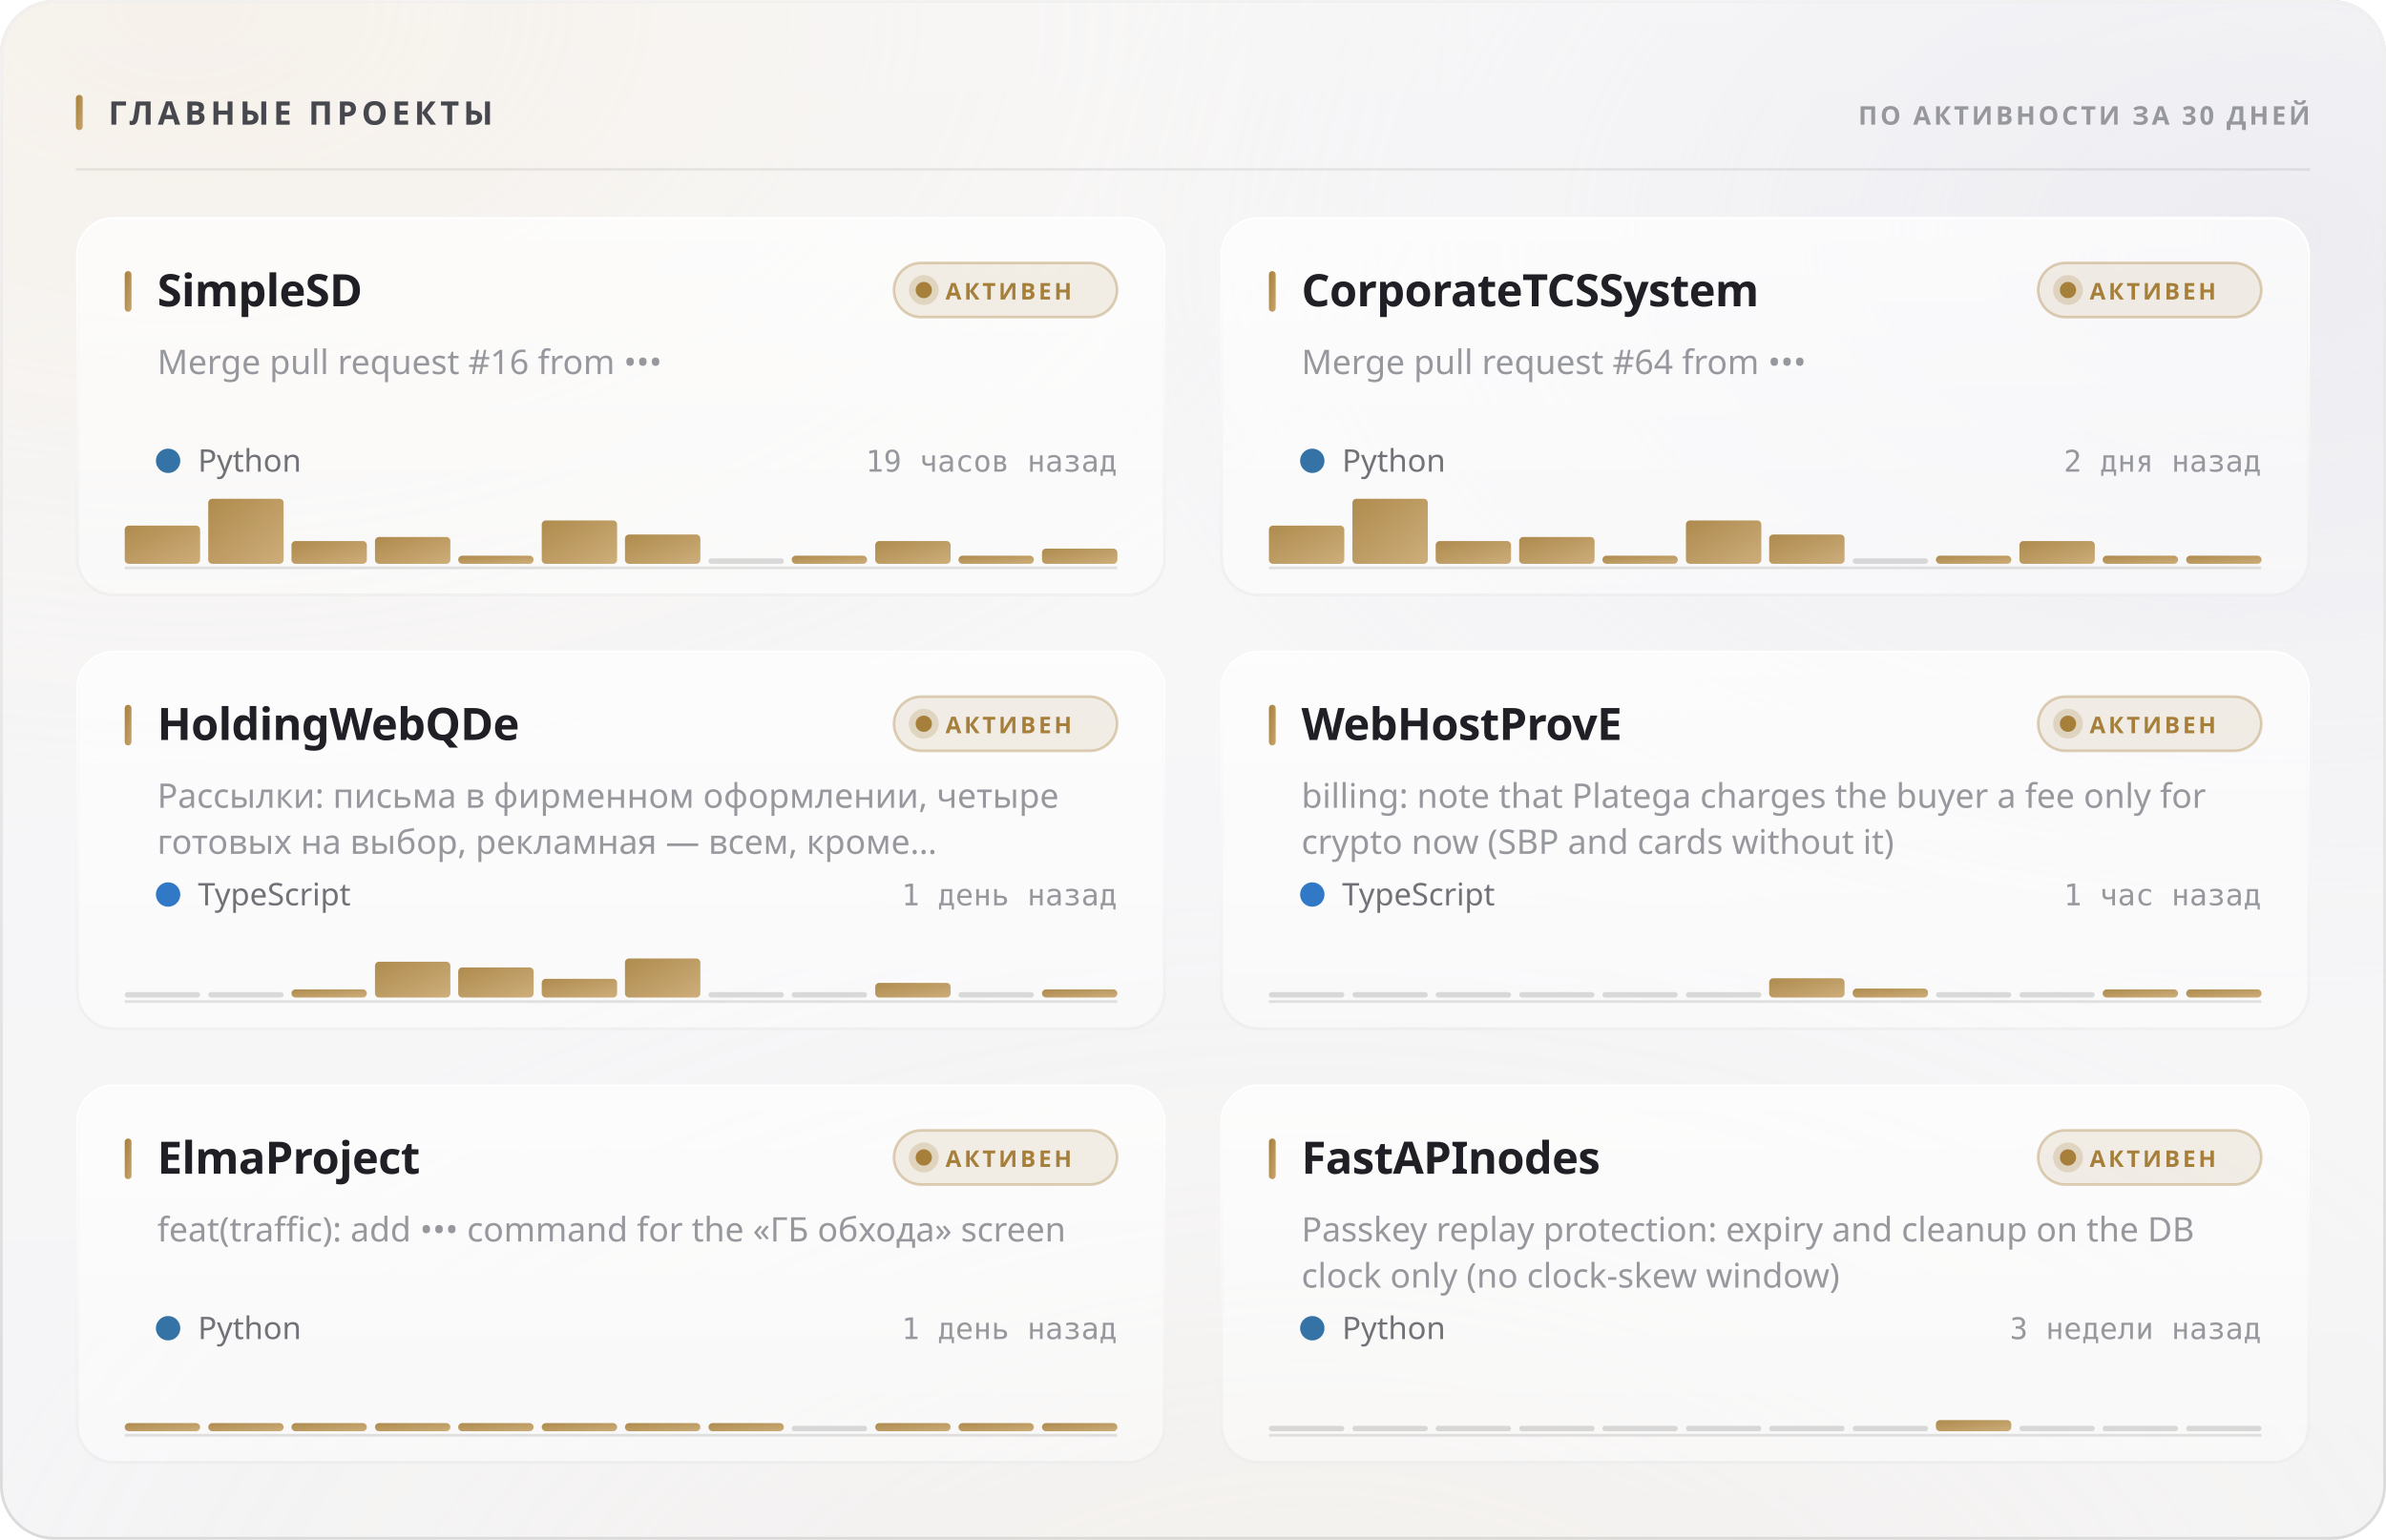
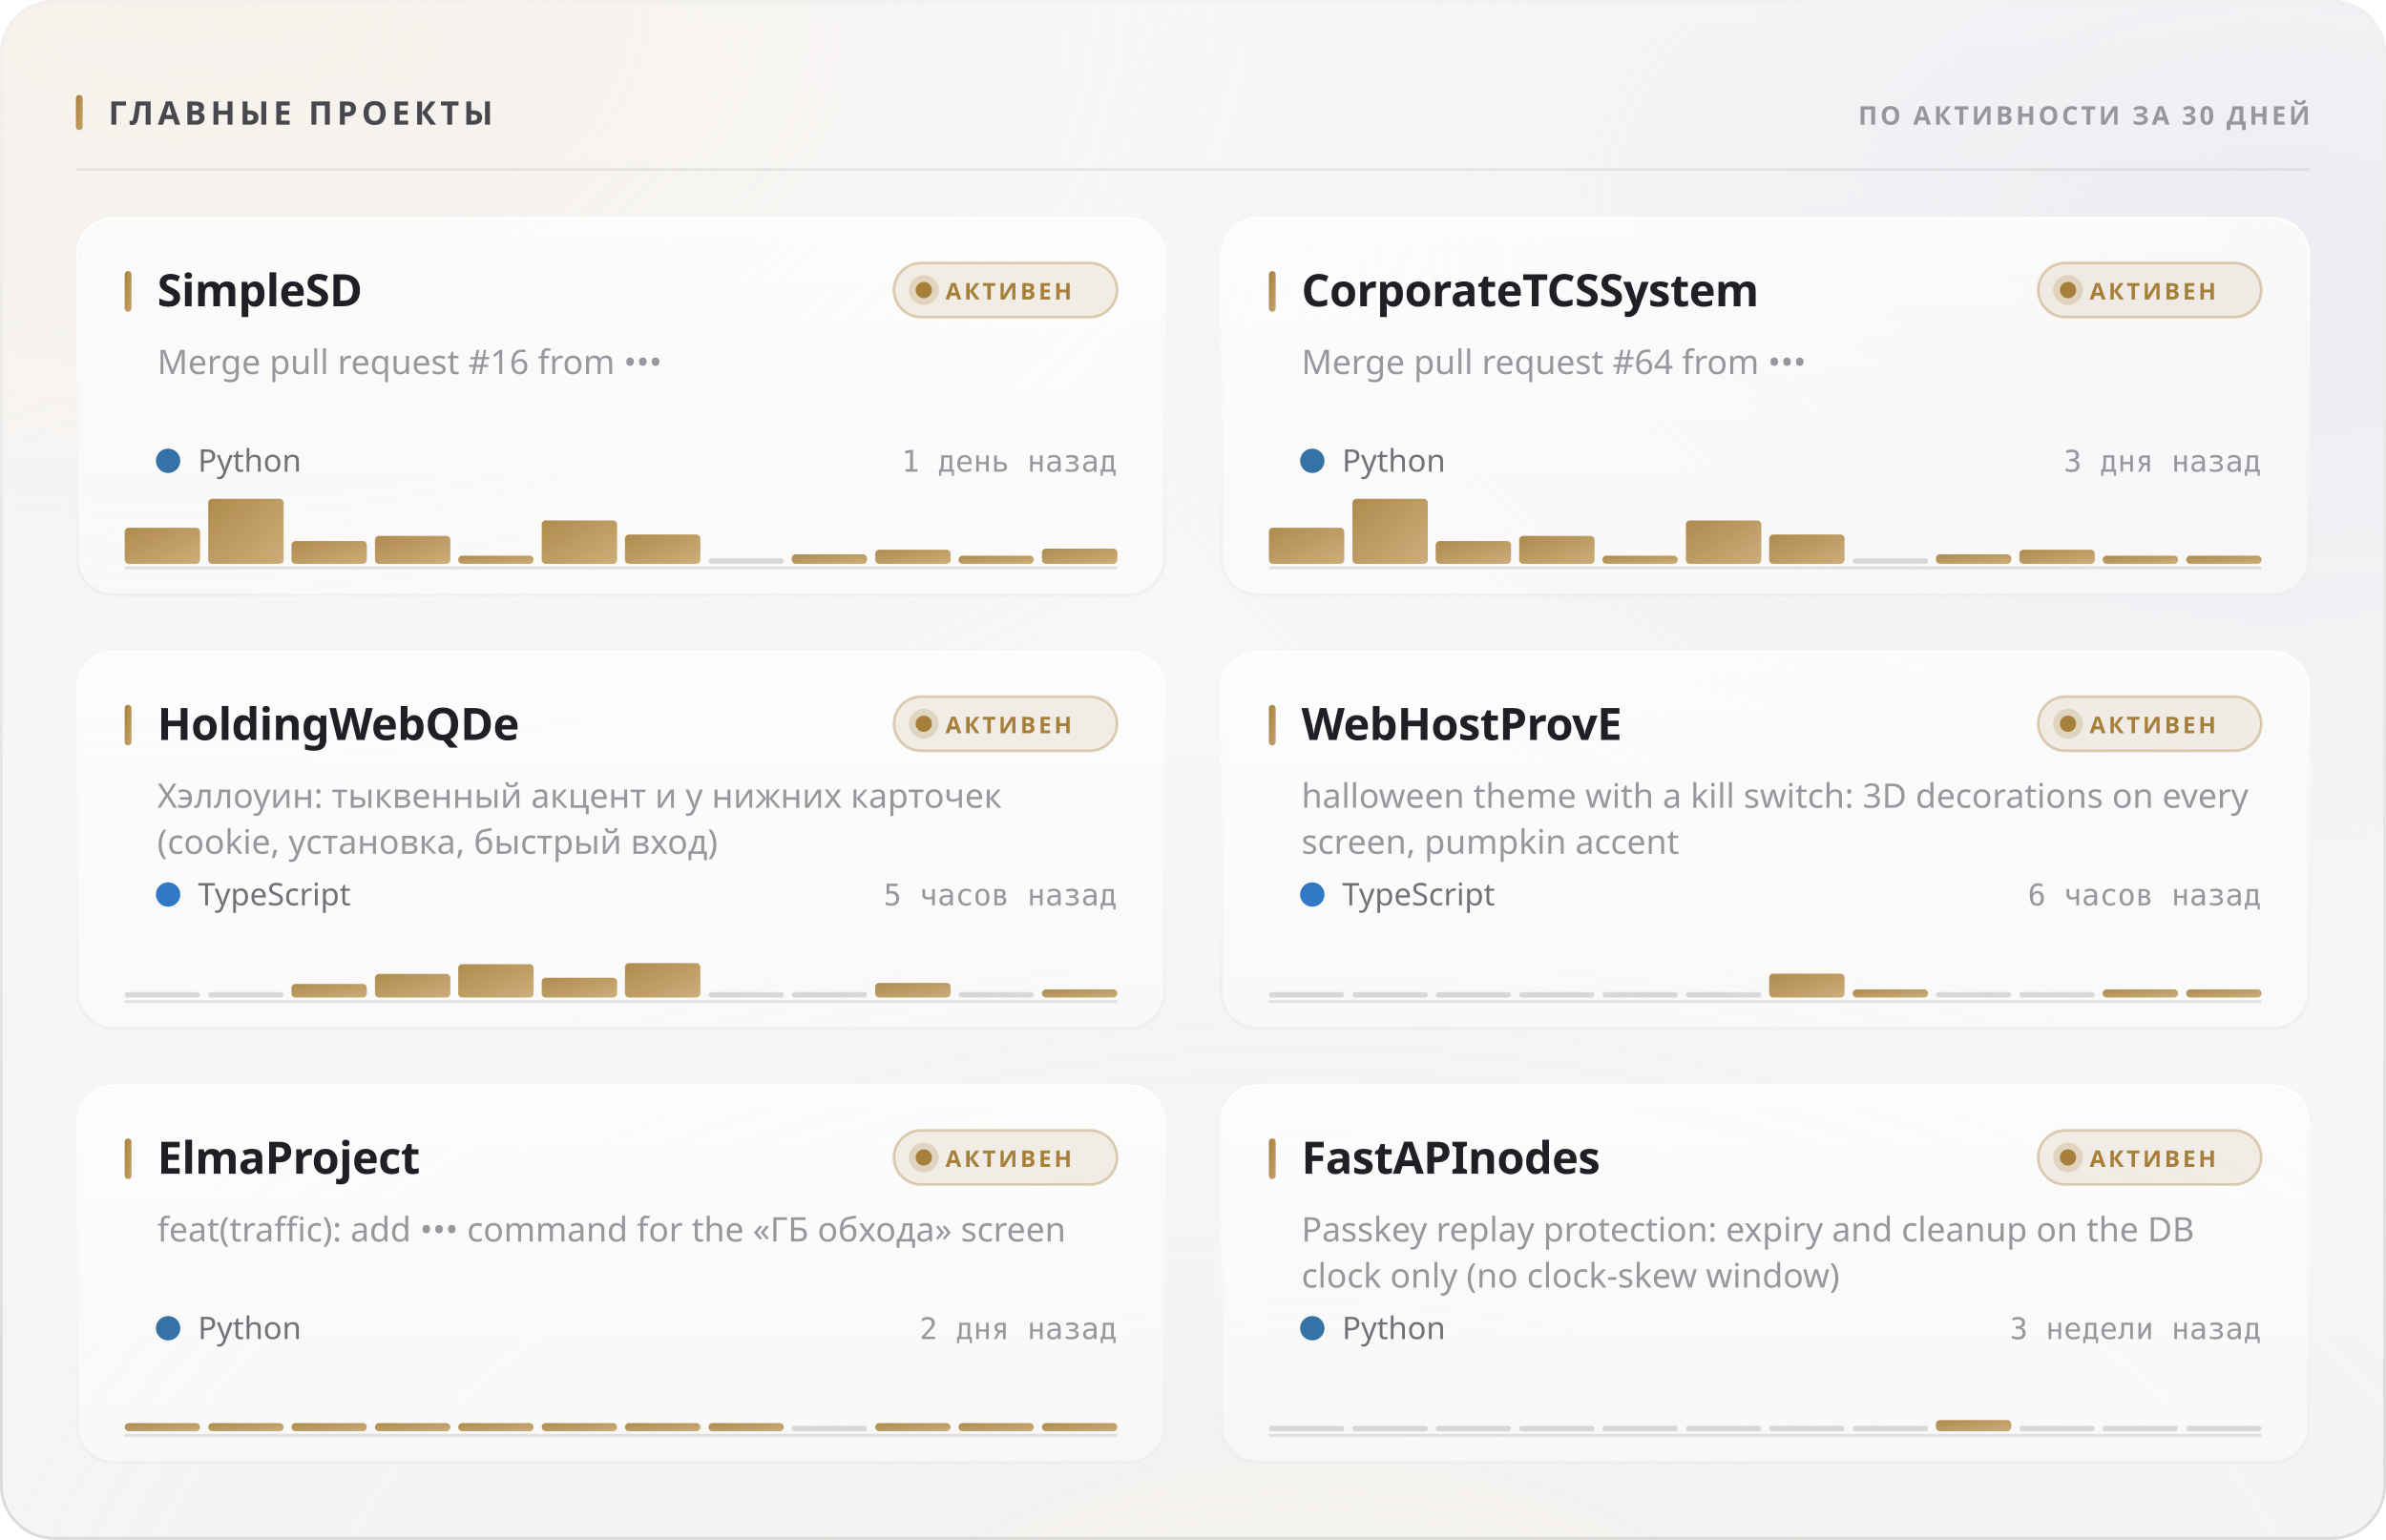
<svg xmlns="http://www.w3.org/2000/svg" width="880" height="568" viewBox="0 0 880 568" role="img">
  <style>
  text { font-family: -apple-system, BlinkMacSystemFont, 'Segoe UI', 'Noto Sans', Helvetica, Arial, sans-serif; }
  .mono { font-family: ui-monospace, 'SF Mono', 'Cascadia Mono', 'DejaVu Sans Mono', Menlo, Consolas, monospace; font-variant-numeric: tabular-nums; }
  .caps { letter-spacing: .1em; text-transform: uppercase; }

  @keyframes sheen  { from { transform: translateX(-120%); } to { transform: translateX(260%); } }
  @keyframes rise   { from { opacity: 0; transform: translateY(6px); } to { opacity: 1; transform: none; } }
  @keyframes slide  { from { opacity: 0; transform: translateX(-8px); } to { opacity: 1; transform: none; } }
  @keyframes grow   { from { transform: scaleY(0); } to { transform: scaleY(1); } }
  @keyframes widen  { from { transform: scaleX(0); } to { transform: scaleX(1); } }
  @keyframes draw   { from { stroke-dashoffset: 200; } to { stroke-dashoffset: 0; } }

  .sheen { animation: sheen 5.5s cubic-bezier(.45,0,.2,1) infinite; }
  .rise  { animation: rise .5s cubic-bezier(.16,1,.3,1) both; }
  .slide { animation: slide .42s cubic-bezier(.16,1,.3,1) both; }
  .bar   { transform-box: fill-box; transform-origin: 50% 100%;
           animation: grow .62s cubic-bezier(.16,1,.3,1) both; }
  .fill  { transform-box: fill-box; transform-origin: 0% 50%;
           animation: widen .8s cubic-bezier(.16,1,.3,1) both; }
  /* The hidden start state lives in the keyframes, never in the static rule.
     A renderer that ignores CSS animations then falls back to the FINISHED
     state — a drawn line, visible text — instead of an empty panel. */
  .spark { stroke-dasharray: 200;
           animation: draw 1.1s cubic-bezier(.16,1,.3,1) both; }

  @media (prefers-reduced-motion: reduce) {
    .sheen { animation: none; opacity: 0; }
    .rise, .slide, .bar, .fill, .spark { animation: none; opacity: 1; transform: none;
                                         stroke-dashoffset: 0; }
  }</style>
  <defs>
    <filter id="grain5" x="0" y="0" width="100%" height="100%">
      <feTurbulence type="fractalNoise" baseFrequency="0.85" numOctaves="3" stitchTiles="stitch" />
      <feColorMatrix type="saturate" values="0" />
    </filter>
    <linearGradient id="accent1" x1="0" y1="0" x2="1" y2="1">
      <stop offset="0%" stop-color="#a67f3b" />
      <stop offset="100%" stop-color="#c8a56c" />
    </linearGradient>
    <radialGradient id="aurora6" cx="0.08" cy="0" r="0.55">
      <stop offset="0%" stop-color="#e7c99a" stop-opacity="0.28" />
      <stop offset="55%" stop-color="#e7c99a" stop-opacity="0.098" />
      <stop offset="100%" stop-color="#e7c99a" stop-opacity="0" />
    </radialGradient>
    <radialGradient id="aurora7" cx="0.95" cy="0.15" r="0.5">
      <stop offset="0%" stop-color="#ccccdb" stop-opacity="0.45" />
      <stop offset="55%" stop-color="#ccccdb" stop-opacity="0.158" />
      <stop offset="100%" stop-color="#ccccdb" stop-opacity="0" />
    </radialGradient>
    <radialGradient id="aurora8" cx="0.55" cy="1.15" r="0.6">
      <stop offset="0%" stop-color="#ead4b3" stop-opacity="0.2" />
      <stop offset="55%" stop-color="#ead4b3" stop-opacity="0.07" />
      <stop offset="100%" stop-color="#ead4b3" stop-opacity="0" />
    </radialGradient>
    <linearGradient id="glass2" x1="0" y1="0" x2="0" y2="1">
      <stop offset="0%" stop-color="#ffffff" stop-opacity="0.42" />
      <stop offset="100%" stop-color="#ffffff" stop-opacity="0.16" />
    </linearGradient>
    <linearGradient id="rim3" x1="0" y1="0" x2="0" y2="1">
      <stop offset="0%" stop-color="#ffffff" stop-opacity="0.7" />
      <stop offset="100%" stop-color="#ffffff" stop-opacity="0.15" />
    </linearGradient>
    <linearGradient id="spec4" x1="0" y1="0" x2="1" y2="0">
      <stop offset="0%" stop-color="#ffffff" stop-opacity="0" />
      <stop offset="35%" stop-color="#ffffff" stop-opacity="0.72" />
      <stop offset="70%" stop-color="#ffffff" stop-opacity="0.252" />
      <stop offset="100%" stop-color="#ffffff" stop-opacity="0" />
    </linearGradient>
    <linearGradient id="cardglass9" x1="0" y1="0" x2="0" y2="1">
      <stop offset="0%" stop-color="#ffffff" stop-opacity="0.7" />
      <stop offset="100%" stop-color="#ffffff" stop-opacity="0.4" />
    </linearGradient>
    <linearGradient id="cardrim10" x1="0" y1="0" x2="0" y2="1">
      <stop offset="0%" stop-color="#ffffff" stop-opacity="1" />
      <stop offset="100%" stop-color="#ffffff" stop-opacity="0.3" />
    </linearGradient>
    <linearGradient id="cardspec11" x1="0" y1="0" x2="1" y2="0">
      <stop offset="0%" stop-color="#ffffff" stop-opacity="0" />
      <stop offset="35%" stop-color="#ffffff" stop-opacity="0.9" />
      <stop offset="70%" stop-color="#ffffff" stop-opacity="0.315" />
      <stop offset="100%" stop-color="#ffffff" stop-opacity="0" />
    </linearGradient>
    <linearGradient id="cardglass12" x1="0" y1="0" x2="0" y2="1">
      <stop offset="0%" stop-color="#ffffff" stop-opacity="0.7" />
      <stop offset="100%" stop-color="#ffffff" stop-opacity="0.4" />
    </linearGradient>
    <linearGradient id="cardrim13" x1="0" y1="0" x2="0" y2="1">
      <stop offset="0%" stop-color="#ffffff" stop-opacity="1" />
      <stop offset="100%" stop-color="#ffffff" stop-opacity="0.3" />
    </linearGradient>
    <linearGradient id="cardspec14" x1="0" y1="0" x2="1" y2="0">
      <stop offset="0%" stop-color="#ffffff" stop-opacity="0" />
      <stop offset="35%" stop-color="#ffffff" stop-opacity="0.9" />
      <stop offset="70%" stop-color="#ffffff" stop-opacity="0.315" />
      <stop offset="100%" stop-color="#ffffff" stop-opacity="0" />
    </linearGradient>
    <linearGradient id="cardglass15" x1="0" y1="0" x2="0" y2="1">
      <stop offset="0%" stop-color="#ffffff" stop-opacity="0.7" />
      <stop offset="100%" stop-color="#ffffff" stop-opacity="0.4" />
    </linearGradient>
    <linearGradient id="cardrim16" x1="0" y1="0" x2="0" y2="1">
      <stop offset="0%" stop-color="#ffffff" stop-opacity="1" />
      <stop offset="100%" stop-color="#ffffff" stop-opacity="0.3" />
    </linearGradient>
    <linearGradient id="cardspec17" x1="0" y1="0" x2="1" y2="0">
      <stop offset="0%" stop-color="#ffffff" stop-opacity="0" />
      <stop offset="35%" stop-color="#ffffff" stop-opacity="0.9" />
      <stop offset="70%" stop-color="#ffffff" stop-opacity="0.315" />
      <stop offset="100%" stop-color="#ffffff" stop-opacity="0" />
    </linearGradient>
    <linearGradient id="cardglass18" x1="0" y1="0" x2="0" y2="1">
      <stop offset="0%" stop-color="#ffffff" stop-opacity="0.7" />
      <stop offset="100%" stop-color="#ffffff" stop-opacity="0.4" />
    </linearGradient>
    <linearGradient id="cardrim19" x1="0" y1="0" x2="0" y2="1">
      <stop offset="0%" stop-color="#ffffff" stop-opacity="1" />
      <stop offset="100%" stop-color="#ffffff" stop-opacity="0.3" />
    </linearGradient>
    <linearGradient id="cardspec20" x1="0" y1="0" x2="1" y2="0">
      <stop offset="0%" stop-color="#ffffff" stop-opacity="0" />
      <stop offset="35%" stop-color="#ffffff" stop-opacity="0.9" />
      <stop offset="70%" stop-color="#ffffff" stop-opacity="0.315" />
      <stop offset="100%" stop-color="#ffffff" stop-opacity="0" />
    </linearGradient>
    <linearGradient id="cardglass21" x1="0" y1="0" x2="0" y2="1">
      <stop offset="0%" stop-color="#ffffff" stop-opacity="0.7" />
      <stop offset="100%" stop-color="#ffffff" stop-opacity="0.4" />
    </linearGradient>
    <linearGradient id="cardrim22" x1="0" y1="0" x2="0" y2="1">
      <stop offset="0%" stop-color="#ffffff" stop-opacity="1" />
      <stop offset="100%" stop-color="#ffffff" stop-opacity="0.3" />
    </linearGradient>
    <linearGradient id="cardspec23" x1="0" y1="0" x2="1" y2="0">
      <stop offset="0%" stop-color="#ffffff" stop-opacity="0" />
      <stop offset="35%" stop-color="#ffffff" stop-opacity="0.9" />
      <stop offset="70%" stop-color="#ffffff" stop-opacity="0.315" />
      <stop offset="100%" stop-color="#ffffff" stop-opacity="0" />
    </linearGradient>
    <linearGradient id="cardglass24" x1="0" y1="0" x2="0" y2="1">
      <stop offset="0%" stop-color="#ffffff" stop-opacity="0.7" />
      <stop offset="100%" stop-color="#ffffff" stop-opacity="0.4" />
    </linearGradient>
    <linearGradient id="cardrim25" x1="0" y1="0" x2="0" y2="1">
      <stop offset="0%" stop-color="#ffffff" stop-opacity="1" />
      <stop offset="100%" stop-color="#ffffff" stop-opacity="0.3" />
    </linearGradient>
    <linearGradient id="cardspec26" x1="0" y1="0" x2="1" y2="0">
      <stop offset="0%" stop-color="#ffffff" stop-opacity="0" />
      <stop offset="35%" stop-color="#ffffff" stop-opacity="0.9" />
      <stop offset="70%" stop-color="#ffffff" stop-opacity="0.315" />
      <stop offset="100%" stop-color="#ffffff" stop-opacity="0" />
    </linearGradient>
  </defs>
  <rect width="880" height="568" rx="20" fill="#f3f3f5" />
  <rect width="880" height="568" rx="20" fill="url(#aurora6)" />
  <rect width="880" height="568" rx="20" fill="url(#aurora7)" />
  <rect width="880" height="568" rx="20" fill="url(#aurora8)" />
  <rect width="880" height="568" rx="20" fill="url(#glass2)" />
  <rect width="880" height="568" rx="20" filter="url(#grain5)" opacity="0.06" style="mix-blend-mode:overlay" />
  <rect x=".5" y=".5" width="879" height="567" rx="19.5" fill="none" stroke="rgba(10,10,12,0.14)" />
  <rect x=".5" y=".5" width="879" height="567" rx="19.5" fill="none" stroke="url(#rim3)" />
  <path d="M20 1 H860" stroke="url(#spec4)" stroke-width="1.2" fill="none" />
  <rect x="28" y="35" width="2.5" height="13" rx="1.25" fill="url(#accent1)" />
  <text x="40" y="46" font-size="12" font-weight="700" fill="#47474e" letter-spacing="0.13em">ГЛАВНЫЕ ПРОЕКТЫ</text>
  <text x="852" y="46" font-size="9.5" font-weight="600" fill="#97989e" text-anchor="end" letter-spacing="0.11em">ПО АКТИВНОСТИ ЗА 30 ДНЕЙ</text>
  <path d="M28 62.5 H852" stroke="rgba(10,10,12,0.07)" stroke-width="1" />
  <g class="rise" opacity="1" style="">
    <rect x="28" y="80" width="402" height="140" rx="14" fill="url(#cardglass9)" />
    <rect x="28" y="80" width="402" height="140" rx="14" filter="url(#grain5)" opacity="0.048" style="mix-blend-mode:overlay" />
    <rect x="28.5" y="80.5" width="401" height="139" rx="13.5" fill="none" stroke="rgba(10,10,12,0.07)" />
    <rect x="28.5" y="80.5" width="401" height="139" rx="13.5" fill="none" stroke="url(#cardrim10)" />
    <path d="M42 81 H416" stroke="url(#cardspec11)" stroke-width="1" fill="none" />
    <rect x="46" y="100" width="2.5" height="15" rx="1.25" fill="url(#accent1)" />
    <text x="58" y="113" font-size="16.5" font-weight="700" fill="#1f1f25" letter-spacing="-0.01em">SimpleSD</text>
    <rect x="329.709" y="97" width="82.291" height="20" rx="10" fill="rgba(166,127,59,0.12)" stroke="rgba(166,127,59,0.35)" />
    <circle cx="340.709" cy="107" r="3" fill="#a67f3b" />
    <circle cx="340.709" cy="107" r="5.5" fill="#a67f3b" opacity=".22" />
    <text x="348.709" y="110.5" font-size="8.5" font-weight="700" fill="#a67f3b" letter-spacing="0.12em">АКТИВЕН</text>
    <text x="58" y="138" font-size="12.5" font-weight="400" fill="#97989e">Merge pull request #16 from •••</text>
    <circle cx="62" cy="170" r="4.5" fill="#3572A5" />
    <text x="73" y="174" font-size="11.5" font-weight="400" fill="#717178">Python</text>
-     <text x="412" y="174" font-size="11" font-weight="400" fill="#97989e" text-anchor="end" class="mono">19 часов назад</text>
+     <text x="412" y="174" font-size="11" font-weight="400" fill="#97989e" text-anchor="end" class="mono">1 день назад</text>
    <path d="M46 209.5 H412" stroke="rgba(10,10,12,0.112)" stroke-width="1" />
    <g class="bar" style="animation-delay:0.18s">
-       <rect x="46.0" y="193.9" width="27.8" height="14.1" rx="1.5" fill="url(#accent1)" opacity="0.9" />
+       <rect x="46.0" y="194.7" width="27.8" height="13.3" rx="1.5" fill="url(#accent1)" opacity="0.9" />
      <rect x="76.8" y="184.0" width="27.8" height="24.0" rx="1.5" fill="url(#accent1)" opacity="0.9" />
      <rect x="107.5" y="199.6" width="27.8" height="8.4" rx="1.5" fill="url(#accent1)" opacity="0.9" />
-       <rect x="138.3" y="198.1" width="27.8" height="9.9" rx="1.5" fill="url(#accent1)" opacity="0.9" />
+       <rect x="138.3" y="197.7" width="27.8" height="10.3" rx="1.5" fill="url(#accent1)" opacity="0.9" />
      <rect x="169.0" y="205.0" width="27.8" height="3.0" rx="1.5" fill="url(#accent1)" opacity="0.9" />
      <rect x="199.8" y="192.0" width="27.8" height="16.0" rx="1.5" fill="url(#accent1)" opacity="0.9" />
      <rect x="230.5" y="197.2" width="27.8" height="10.8" rx="1.5" fill="url(#accent1)" opacity="0.9" />
      <rect x="261.3" y="206.0" width="27.8" height="2" rx="1" fill="rgba(10,10,12,0.14)" />
-       <rect x="292.0" y="205.0" width="27.8" height="3.0" rx="1.5" fill="url(#accent1)" opacity="0.9" />
-       <rect x="322.8" y="199.6" width="27.8" height="8.4" rx="1.5" fill="url(#accent1)" opacity="0.9" />
+       <rect x="292.0" y="204.5" width="27.8" height="3.5" rx="1.5" fill="url(#accent1)" opacity="0.9" />
+       <rect x="322.8" y="202.8" width="27.8" height="5.2" rx="1.5" fill="url(#accent1)" opacity="0.9" />
      <rect x="353.5" y="205.0" width="27.8" height="3.0" rx="1.5" fill="url(#accent1)" opacity="0.9" />
      <rect x="384.3" y="202.4" width="27.8" height="5.6" rx="1.5" fill="url(#accent1)" opacity="0.9" />
    </g>
  </g>
  <g class="rise" opacity="1" style=" animation-delay:0.055s;">
    <rect x="450" y="80" width="402" height="140" rx="14" fill="url(#cardglass12)" />
    <rect x="450" y="80" width="402" height="140" rx="14" filter="url(#grain5)" opacity="0.048" style="mix-blend-mode:overlay" />
    <rect x="450.5" y="80.5" width="401" height="139" rx="13.5" fill="none" stroke="rgba(10,10,12,0.07)" />
    <rect x="450.5" y="80.5" width="401" height="139" rx="13.5" fill="none" stroke="url(#cardrim13)" />
    <path d="M464 81 H838" stroke="url(#cardspec14)" stroke-width="1" fill="none" />
    <rect x="468" y="100" width="2.5" height="15" rx="1.25" fill="url(#accent1)" />
    <text x="480" y="113" font-size="16.5" font-weight="700" fill="#1f1f25" letter-spacing="-0.01em">CorporateTCSSystem</text>
    <rect x="751.709" y="97" width="82.291" height="20" rx="10" fill="rgba(166,127,59,0.12)" stroke="rgba(166,127,59,0.35)" />
    <circle cx="762.709" cy="107" r="3" fill="#a67f3b" />
    <circle cx="762.709" cy="107" r="5.5" fill="#a67f3b" opacity=".22" />
    <text x="770.709" y="110.5" font-size="8.5" font-weight="700" fill="#a67f3b" letter-spacing="0.12em">АКТИВЕН</text>
    <text x="480" y="138" font-size="12.5" font-weight="400" fill="#97989e">Merge pull request #64 from •••</text>
    <circle cx="484" cy="170" r="4.5" fill="#3572A5" />
    <text x="495" y="174" font-size="11.5" font-weight="400" fill="#717178">Python</text>
-     <text x="834" y="174" font-size="11" font-weight="400" fill="#97989e" text-anchor="end" class="mono">2 дня назад</text>
+     <text x="834" y="174" font-size="11" font-weight="400" fill="#97989e" text-anchor="end" class="mono">3 дня назад</text>
    <path d="M468 209.5 H834" stroke="rgba(10,10,12,0.112)" stroke-width="1" />
    <g class="bar" style="animation-delay:0.24s">
-       <rect x="468.0" y="193.9" width="27.8" height="14.1" rx="1.5" fill="url(#accent1)" opacity="0.9" />
+       <rect x="468.0" y="194.7" width="27.8" height="13.3" rx="1.5" fill="url(#accent1)" opacity="0.9" />
      <rect x="498.8" y="184.0" width="27.8" height="24.0" rx="1.5" fill="url(#accent1)" opacity="0.9" />
      <rect x="529.5" y="199.6" width="27.8" height="8.4" rx="1.5" fill="url(#accent1)" opacity="0.9" />
-       <rect x="560.3" y="198.1" width="27.8" height="9.9" rx="1.5" fill="url(#accent1)" opacity="0.9" />
+       <rect x="560.3" y="197.7" width="27.8" height="10.3" rx="1.5" fill="url(#accent1)" opacity="0.9" />
      <rect x="591.0" y="205.0" width="27.8" height="3.0" rx="1.5" fill="url(#accent1)" opacity="0.9" />
      <rect x="621.8" y="192.0" width="27.8" height="16.0" rx="1.5" fill="url(#accent1)" opacity="0.9" />
      <rect x="652.5" y="197.2" width="27.8" height="10.8" rx="1.5" fill="url(#accent1)" opacity="0.9" />
      <rect x="683.3" y="206.0" width="27.8" height="2" rx="1" fill="rgba(10,10,12,0.14)" />
-       <rect x="714.0" y="205.0" width="27.8" height="3.0" rx="1.5" fill="url(#accent1)" opacity="0.9" />
-       <rect x="744.8" y="199.6" width="27.8" height="8.4" rx="1.5" fill="url(#accent1)" opacity="0.9" />
+       <rect x="714.0" y="204.5" width="27.8" height="3.5" rx="1.5" fill="url(#accent1)" opacity="0.9" />
+       <rect x="744.8" y="202.8" width="27.8" height="5.2" rx="1.5" fill="url(#accent1)" opacity="0.9" />
      <rect x="775.5" y="205.0" width="27.8" height="3.0" rx="1.5" fill="url(#accent1)" opacity="0.9" />
      <rect x="806.3" y="205.0" width="27.8" height="3.0" rx="1.5" fill="url(#accent1)" opacity="0.9" />
    </g>
  </g>
  <g class="rise" opacity="1" style=" animation-delay:0.110s;">
    <rect x="28" y="240" width="402" height="140" rx="14" fill="url(#cardglass15)" />
    <rect x="28" y="240" width="402" height="140" rx="14" filter="url(#grain5)" opacity="0.048" style="mix-blend-mode:overlay" />
    <rect x="28.5" y="240.5" width="401" height="139" rx="13.5" fill="none" stroke="rgba(10,10,12,0.07)" />
    <rect x="28.5" y="240.5" width="401" height="139" rx="13.5" fill="none" stroke="url(#cardrim16)" />
    <path d="M42 241 H416" stroke="url(#cardspec17)" stroke-width="1" fill="none" />
    <rect x="46" y="260" width="2.5" height="15" rx="1.25" fill="url(#accent1)" />
    <text x="58" y="273" font-size="16.5" font-weight="700" fill="#1f1f25" letter-spacing="-0.01em">HoldingWebQDe</text>
    <rect x="329.709" y="257" width="82.291" height="20" rx="10" fill="rgba(166,127,59,0.12)" stroke="rgba(166,127,59,0.35)" />
    <circle cx="340.709" cy="267" r="3" fill="#a67f3b" />
    <circle cx="340.709" cy="267" r="5.5" fill="#a67f3b" opacity=".22" />
    <text x="348.709" y="270.5" font-size="8.5" font-weight="700" fill="#a67f3b" letter-spacing="0.12em">АКТИВЕН</text>
-     <text x="58" y="298" font-size="12.5" font-weight="400" fill="#97989e">Рассылки: письма в фирменном оформлении, четыре</text>
-     <text x="58" y="315" font-size="12.5" font-weight="400" fill="#97989e">готовых на выбор, рекламная — всем, кроме…</text>
+     <text x="58" y="298" font-size="12.5" font-weight="400" fill="#97989e">Хэллоуин: тыквенный акцент и у нижних карточек</text>
+     <text x="58" y="315" font-size="12.5" font-weight="400" fill="#97989e">(cookie, установка, быстрый вход)</text>
    <circle cx="62" cy="330" r="4.5" fill="#3178c6" />
    <text x="73" y="334" font-size="11.5" font-weight="400" fill="#717178">TypeScript</text>
-     <text x="412" y="334" font-size="11" font-weight="400" fill="#97989e" text-anchor="end" class="mono">1 день назад</text>
+     <text x="412" y="334" font-size="11" font-weight="400" fill="#97989e" text-anchor="end" class="mono">5 часов назад</text>
    <path d="M46 369.5 H412" stroke="rgba(10,10,12,0.112)" stroke-width="1" />
    <g class="bar" style="animation-delay:0.3s">
      <rect x="46.0" y="366.0" width="27.8" height="2" rx="1" fill="rgba(10,10,12,0.14)" />
      <rect x="76.8" y="366.0" width="27.8" height="2" rx="1" fill="rgba(10,10,12,0.14)" />
-       <rect x="107.5" y="365.0" width="27.8" height="3.0" rx="1.5" fill="url(#accent1)" opacity="0.9" />
-       <rect x="138.3" y="354.8" width="27.8" height="13.2" rx="1.5" fill="url(#accent1)" opacity="0.9" />
-       <rect x="169.0" y="356.9" width="27.8" height="11.1" rx="1.5" fill="url(#accent1)" opacity="0.9" />
-       <rect x="199.8" y="361.1" width="27.8" height="6.9" rx="1.5" fill="url(#accent1)" opacity="0.9" />
-       <rect x="230.5" y="353.6" width="27.8" height="14.4" rx="1.5" fill="url(#accent1)" opacity="0.9" />
+       <rect x="107.5" y="363.0" width="27.8" height="5.0" rx="1.5" fill="url(#accent1)" opacity="0.9" />
+       <rect x="138.3" y="359.3" width="27.8" height="8.7" rx="1.5" fill="url(#accent1)" opacity="0.9" />
+       <rect x="169.0" y="355.7" width="27.8" height="12.3" rx="1.5" fill="url(#accent1)" opacity="0.9" />
+       <rect x="199.8" y="360.7" width="27.8" height="7.3" rx="1.5" fill="url(#accent1)" opacity="0.9" />
+       <rect x="230.5" y="355.3" width="27.8" height="12.7" rx="1.5" fill="url(#accent1)" opacity="0.9" />
      <rect x="261.3" y="366.0" width="27.8" height="2" rx="1" fill="rgba(10,10,12,0.14)" />
      <rect x="292.0" y="366.0" width="27.8" height="2" rx="1" fill="rgba(10,10,12,0.14)" />
      <rect x="322.8" y="362.6" width="27.8" height="5.4" rx="1.5" fill="url(#accent1)" opacity="0.9" />
      <rect x="353.5" y="366.0" width="27.8" height="2" rx="1" fill="rgba(10,10,12,0.14)" />
      <rect x="384.3" y="365.0" width="27.8" height="3.0" rx="1.5" fill="url(#accent1)" opacity="0.9" />
    </g>
  </g>
  <g class="rise" opacity="1" style=" animation-delay:0.165s;">
    <rect x="450" y="240" width="402" height="140" rx="14" fill="url(#cardglass18)" />
    <rect x="450" y="240" width="402" height="140" rx="14" filter="url(#grain5)" opacity="0.048" style="mix-blend-mode:overlay" />
    <rect x="450.5" y="240.5" width="401" height="139" rx="13.5" fill="none" stroke="rgba(10,10,12,0.07)" />
    <rect x="450.5" y="240.5" width="401" height="139" rx="13.5" fill="none" stroke="url(#cardrim19)" />
    <path d="M464 241 H838" stroke="url(#cardspec20)" stroke-width="1" fill="none" />
    <rect x="468" y="260" width="2.5" height="15" rx="1.25" fill="url(#accent1)" />
    <text x="480" y="273" font-size="16.5" font-weight="700" fill="#1f1f25" letter-spacing="-0.01em">WebHostProvE</text>
    <rect x="751.709" y="257" width="82.291" height="20" rx="10" fill="rgba(166,127,59,0.12)" stroke="rgba(166,127,59,0.35)" />
    <circle cx="762.709" cy="267" r="3" fill="#a67f3b" />
    <circle cx="762.709" cy="267" r="5.5" fill="#a67f3b" opacity=".22" />
    <text x="770.709" y="270.5" font-size="8.5" font-weight="700" fill="#a67f3b" letter-spacing="0.12em">АКТИВЕН</text>
-     <text x="480" y="298" font-size="12.5" font-weight="400" fill="#97989e">billing: note that Platega charges the buyer a fee only for</text>
-     <text x="480" y="315" font-size="12.5" font-weight="400" fill="#97989e">crypto now (SBP and cards without it)</text>
+     <text x="480" y="298" font-size="12.5" font-weight="400" fill="#97989e">halloween theme with a kill switch: 3D decorations on every</text>
+     <text x="480" y="315" font-size="12.5" font-weight="400" fill="#97989e">screen, pumpkin accent</text>
    <circle cx="484" cy="330" r="4.5" fill="#3178c6" />
    <text x="495" y="334" font-size="11.5" font-weight="400" fill="#717178">TypeScript</text>
-     <text x="834" y="334" font-size="11" font-weight="400" fill="#97989e" text-anchor="end" class="mono">1 час назад</text>
+     <text x="834" y="334" font-size="11" font-weight="400" fill="#97989e" text-anchor="end" class="mono">6 часов назад</text>
    <path d="M468 369.5 H834" stroke="rgba(10,10,12,0.112)" stroke-width="1" />
    <g class="bar" style="animation-delay:0.36s">
      <rect x="468.0" y="366.0" width="27.8" height="2" rx="1" fill="rgba(10,10,12,0.14)" />
      <rect x="498.8" y="366.0" width="27.8" height="2" rx="1" fill="rgba(10,10,12,0.14)" />
      <rect x="529.5" y="366.0" width="27.8" height="2" rx="1" fill="rgba(10,10,12,0.14)" />
      <rect x="560.3" y="366.0" width="27.8" height="2" rx="1" fill="rgba(10,10,12,0.14)" />
      <rect x="591.0" y="366.0" width="27.8" height="2" rx="1" fill="rgba(10,10,12,0.14)" />
      <rect x="621.8" y="366.0" width="27.8" height="2" rx="1" fill="rgba(10,10,12,0.14)" />
-       <rect x="652.5" y="360.9" width="27.8" height="7.1" rx="1.5" fill="url(#accent1)" opacity="0.9" />
-       <rect x="683.3" y="364.7" width="27.8" height="3.3" rx="1.5" fill="url(#accent1)" opacity="0.9" />
+       <rect x="652.5" y="359.2" width="27.8" height="8.8" rx="1.5" fill="url(#accent1)" opacity="0.9" />
+       <rect x="683.3" y="365.0" width="27.8" height="3.0" rx="1.5" fill="url(#accent1)" opacity="0.9" />
      <rect x="714.0" y="366.0" width="27.8" height="2" rx="1" fill="rgba(10,10,12,0.14)" />
      <rect x="744.8" y="366.0" width="27.8" height="2" rx="1" fill="rgba(10,10,12,0.14)" />
      <rect x="775.5" y="365.0" width="27.8" height="3.0" rx="1.5" fill="url(#accent1)" opacity="0.9" />
      <rect x="806.3" y="365.0" width="27.8" height="3.0" rx="1.5" fill="url(#accent1)" opacity="0.9" />
    </g>
  </g>
  <g class="rise" opacity="1" style=" animation-delay:0.220s;">
    <rect x="28" y="400" width="402" height="140" rx="14" fill="url(#cardglass21)" />
    <rect x="28" y="400" width="402" height="140" rx="14" filter="url(#grain5)" opacity="0.048" style="mix-blend-mode:overlay" />
    <rect x="28.5" y="400.5" width="401" height="139" rx="13.5" fill="none" stroke="rgba(10,10,12,0.07)" />
    <rect x="28.5" y="400.5" width="401" height="139" rx="13.5" fill="none" stroke="url(#cardrim22)" />
    <path d="M42 401 H416" stroke="url(#cardspec23)" stroke-width="1" fill="none" />
    <rect x="46" y="420" width="2.5" height="15" rx="1.25" fill="url(#accent1)" />
    <text x="58" y="433" font-size="16.5" font-weight="700" fill="#1f1f25" letter-spacing="-0.01em">ElmaProject</text>
    <rect x="329.709" y="417" width="82.291" height="20" rx="10" fill="rgba(166,127,59,0.12)" stroke="rgba(166,127,59,0.35)" />
    <circle cx="340.709" cy="427" r="3" fill="#a67f3b" />
    <circle cx="340.709" cy="427" r="5.5" fill="#a67f3b" opacity=".22" />
    <text x="348.709" y="430.5" font-size="8.5" font-weight="700" fill="#a67f3b" letter-spacing="0.12em">АКТИВЕН</text>
    <text x="58" y="458" font-size="12.5" font-weight="400" fill="#97989e">feat(traffic): add ••• command for the «ГБ обхода» screen</text>
    <circle cx="62" cy="490" r="4.5" fill="#3572A5" />
    <text x="73" y="494" font-size="11.5" font-weight="400" fill="#717178">Python</text>
-     <text x="412" y="494" font-size="11" font-weight="400" fill="#97989e" text-anchor="end" class="mono">1 день назад</text>
+     <text x="412" y="494" font-size="11" font-weight="400" fill="#97989e" text-anchor="end" class="mono">2 дня назад</text>
    <path d="M46 529.5 H412" stroke="rgba(10,10,12,0.112)" stroke-width="1" />
    <g class="bar" style="animation-delay:0.42s">
      <rect x="46.0" y="525.0" width="27.8" height="3.0" rx="1.5" fill="url(#accent1)" opacity="0.9" />
      <rect x="76.8" y="525.0" width="27.8" height="3.0" rx="1.5" fill="url(#accent1)" opacity="0.9" />
      <rect x="107.5" y="525.0" width="27.8" height="3.0" rx="1.5" fill="url(#accent1)" opacity="0.9" />
      <rect x="138.3" y="525.0" width="27.8" height="3.0" rx="1.5" fill="url(#accent1)" opacity="0.9" />
      <rect x="169.0" y="525.0" width="27.8" height="3.0" rx="1.5" fill="url(#accent1)" opacity="0.9" />
      <rect x="199.8" y="525.0" width="27.8" height="3.0" rx="1.5" fill="url(#accent1)" opacity="0.9" />
      <rect x="230.5" y="525.0" width="27.8" height="3.0" rx="1.5" fill="url(#accent1)" opacity="0.9" />
      <rect x="261.3" y="525.0" width="27.8" height="3.0" rx="1.5" fill="url(#accent1)" opacity="0.9" />
      <rect x="292.0" y="526.0" width="27.8" height="2" rx="1" fill="rgba(10,10,12,0.14)" />
      <rect x="322.8" y="525.0" width="27.8" height="3.0" rx="1.5" fill="url(#accent1)" opacity="0.9" />
      <rect x="353.5" y="525.0" width="27.8" height="3.0" rx="1.5" fill="url(#accent1)" opacity="0.9" />
      <rect x="384.3" y="525.0" width="27.8" height="3.0" rx="1.5" fill="url(#accent1)" opacity="0.9" />
    </g>
  </g>
  <g class="rise" opacity="1" style=" animation-delay:0.275s;">
    <rect x="450" y="400" width="402" height="140" rx="14" fill="url(#cardglass24)" />
    <rect x="450" y="400" width="402" height="140" rx="14" filter="url(#grain5)" opacity="0.048" style="mix-blend-mode:overlay" />
    <rect x="450.5" y="400.5" width="401" height="139" rx="13.5" fill="none" stroke="rgba(10,10,12,0.07)" />
    <rect x="450.5" y="400.5" width="401" height="139" rx="13.5" fill="none" stroke="url(#cardrim25)" />
    <path d="M464 401 H838" stroke="url(#cardspec26)" stroke-width="1" fill="none" />
    <rect x="468" y="420" width="2.5" height="15" rx="1.25" fill="url(#accent1)" />
    <text x="480" y="433" font-size="16.5" font-weight="700" fill="#1f1f25" letter-spacing="-0.01em">FastAPInodes</text>
    <rect x="751.709" y="417" width="82.291" height="20" rx="10" fill="rgba(166,127,59,0.12)" stroke="rgba(166,127,59,0.35)" />
    <circle cx="762.709" cy="427" r="3" fill="#a67f3b" />
    <circle cx="762.709" cy="427" r="5.5" fill="#a67f3b" opacity=".22" />
    <text x="770.709" y="430.5" font-size="8.5" font-weight="700" fill="#a67f3b" letter-spacing="0.12em">АКТИВЕН</text>
    <text x="480" y="458" font-size="12.5" font-weight="400" fill="#97989e">Passkey replay protection: expiry and cleanup on the DB</text>
    <text x="480" y="475" font-size="12.5" font-weight="400" fill="#97989e">clock only (no clock-skew window)</text>
    <circle cx="484" cy="490" r="4.5" fill="#3572A5" />
    <text x="495" y="494" font-size="11.5" font-weight="400" fill="#717178">Python</text>
    <text x="834" y="494" font-size="11" font-weight="400" fill="#97989e" text-anchor="end" class="mono">3 недели назад</text>
    <path d="M468 529.5 H834" stroke="rgba(10,10,12,0.112)" stroke-width="1" />
    <g class="bar" style="animation-delay:0.48s">
      <rect x="468.0" y="526.0" width="27.8" height="2" rx="1" fill="rgba(10,10,12,0.14)" />
      <rect x="498.8" y="526.0" width="27.8" height="2" rx="1" fill="rgba(10,10,12,0.14)" />
      <rect x="529.5" y="526.0" width="27.8" height="2" rx="1" fill="rgba(10,10,12,0.14)" />
      <rect x="560.3" y="526.0" width="27.8" height="2" rx="1" fill="rgba(10,10,12,0.14)" />
      <rect x="591.0" y="526.0" width="27.8" height="2" rx="1" fill="rgba(10,10,12,0.14)" />
      <rect x="621.8" y="526.0" width="27.8" height="2" rx="1" fill="rgba(10,10,12,0.14)" />
      <rect x="652.5" y="526.0" width="27.8" height="2" rx="1" fill="rgba(10,10,12,0.14)" />
      <rect x="683.3" y="526.0" width="27.8" height="2" rx="1" fill="rgba(10,10,12,0.14)" />
      <rect x="714.0" y="523.9" width="27.8" height="4.1" rx="1.5" fill="url(#accent1)" opacity="0.9" />
      <rect x="744.8" y="526.0" width="27.8" height="2" rx="1" fill="rgba(10,10,12,0.14)" />
      <rect x="775.5" y="526.0" width="27.8" height="2" rx="1" fill="rgba(10,10,12,0.14)" />
      <rect x="806.3" y="526.0" width="27.8" height="2" rx="1" fill="rgba(10,10,12,0.14)" />
    </g>
  </g>
</svg>
